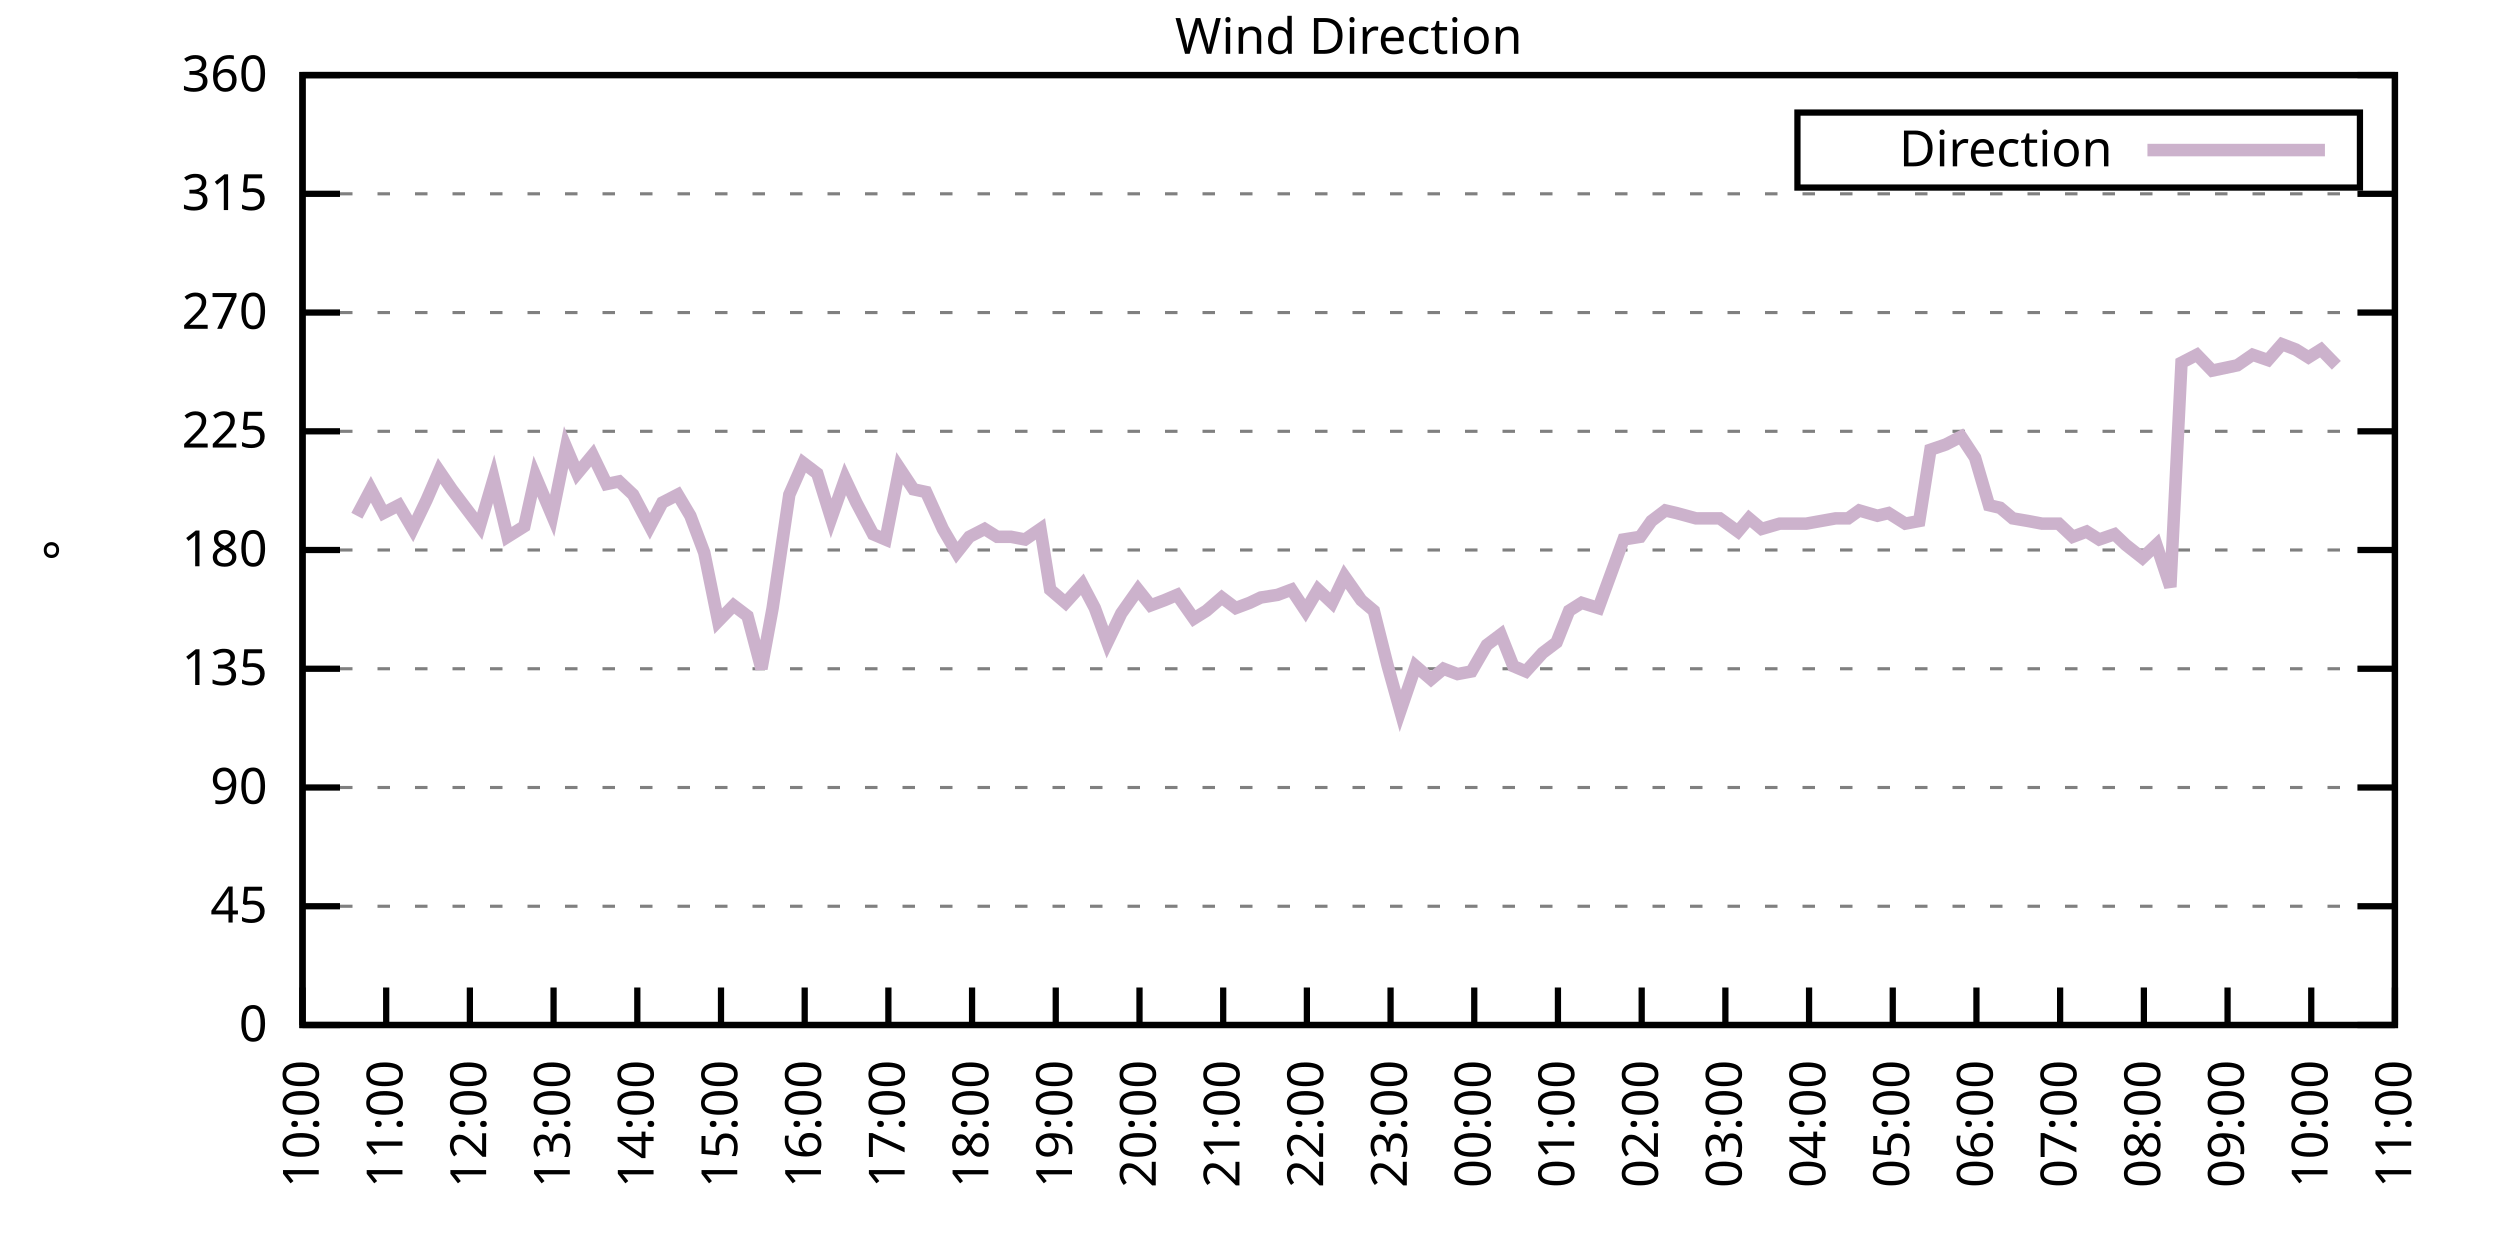
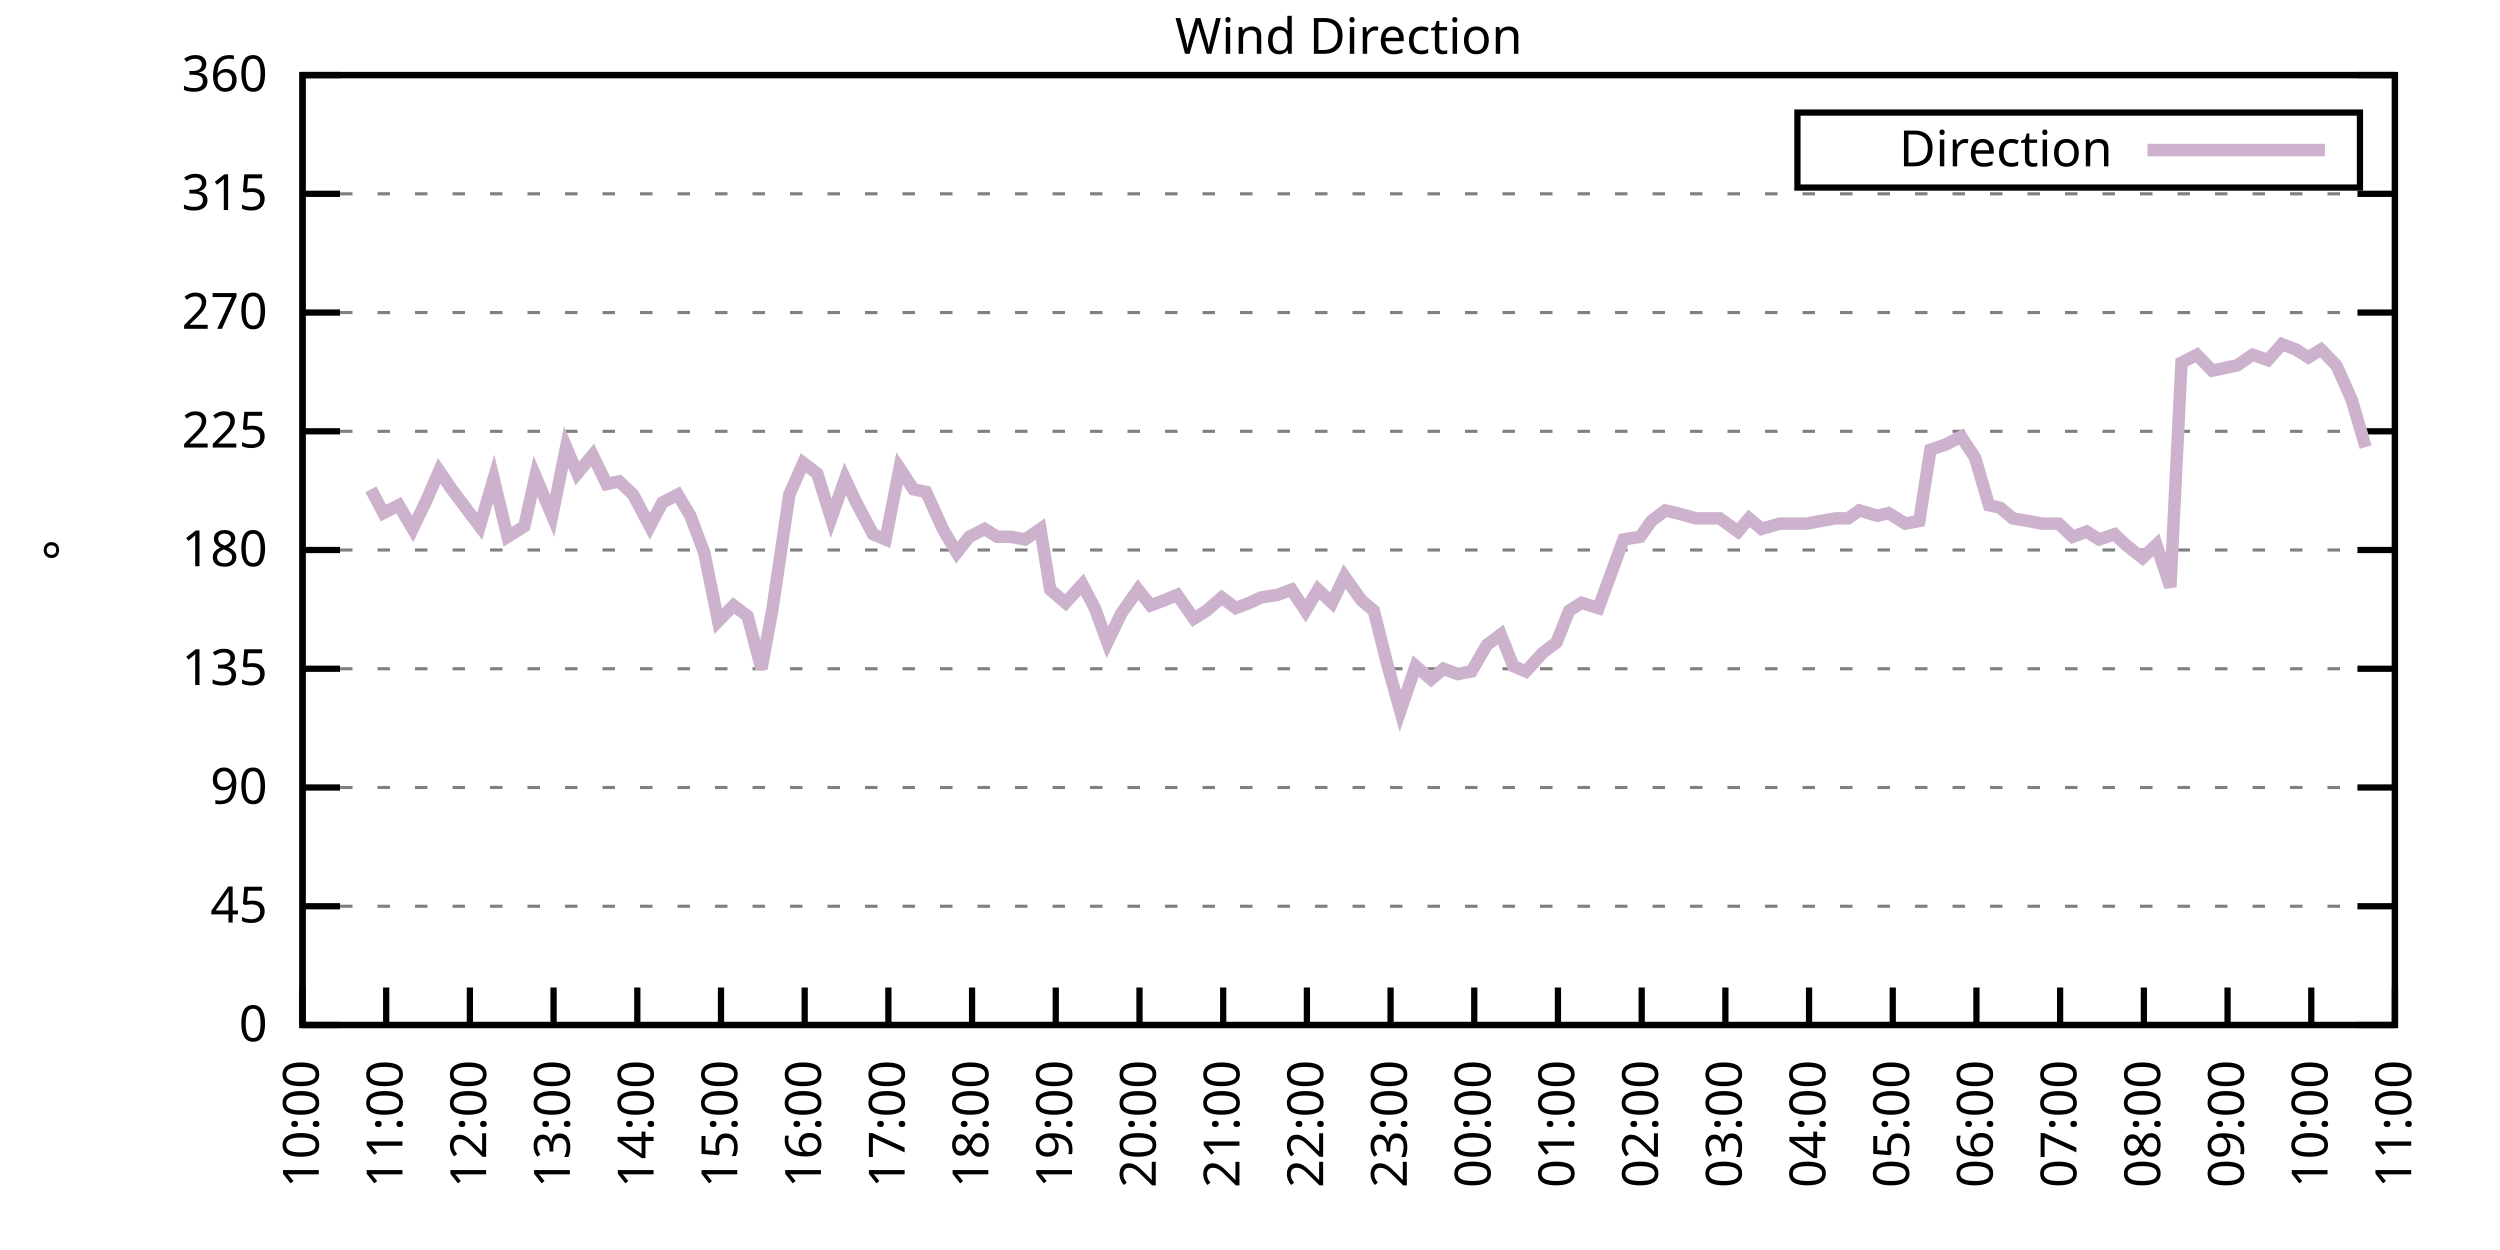
<svg xmlns="http://www.w3.org/2000/svg" xmlns:xlink="http://www.w3.org/1999/xlink" width="400" height="200" viewBox="0 0 400 200">
  <g id="gnuplot_canvas">
    <rect x="0" y="0" width="400" height="200" fill="none" />
    <defs>
      <circle id="gpDot" r="0.5" stroke-width="0.5" stroke="currentColor" />
      <path id="gpPt0" stroke-width="0.333" stroke="currentColor" d="M-1,0 h2 M0,-1 v2" />
      <path id="gpPt1" stroke-width="0.333" stroke="currentColor" d="M-1,-1 L1,1 M1,-1 L-1,1" />
      <path id="gpPt2" stroke-width="0.333" stroke="currentColor" d="M-1,0 L1,0 M0,-1 L0,1 M-1,-1 L1,1 M-1,1 L1,-1" />
      <rect id="gpPt3" stroke-width="0.333" stroke="currentColor" x="-1" y="-1" width="2" height="2" />
      <rect id="gpPt4" stroke-width="0.333" stroke="currentColor" fill="currentColor" x="-1" y="-1" width="2" height="2" />
      <circle id="gpPt5" stroke-width="0.333" stroke="currentColor" cx="0" cy="0" r="1" />
      <use xlink:href="#gpPt5" id="gpPt6" fill="currentColor" stroke="none" />
      <path id="gpPt7" stroke-width="0.333" stroke="currentColor" d="M0,-1.33 L-1.33,0.67 L1.33,0.67 z" />
      <use xlink:href="#gpPt7" id="gpPt8" fill="currentColor" stroke="none" />
      <use xlink:href="#gpPt7" id="gpPt9" stroke="currentColor" transform="rotate(180)" />
      <use xlink:href="#gpPt9" id="gpPt10" fill="currentColor" stroke="none" />
      <use xlink:href="#gpPt3" id="gpPt11" stroke="currentColor" transform="rotate(45)" />
      <use xlink:href="#gpPt11" id="gpPt12" fill="currentColor" stroke="none" />
      <path id="gpPt13" stroke-width="0.333" stroke="currentColor" d="M0,1.330 L1.265,0.411 L0.782,-1.067 L-0.782,-1.076 L-1.265,0.411 z" />
      <use xlink:href="#gpPt13" id="gpPt14" fill="currentColor" stroke="none" />
      <filter id="textbox" filterUnits="objectBoundingBox" x="0" y="0" height="1" width="1">
        <feFlood flood-color="white" flood-opacity="1" result="bgnd" />
        <feComposite in="SourceGraphic" in2="bgnd" operator="atop" />
      </filter>
      <filter id="greybox" filterUnits="objectBoundingBox" x="0" y="0" height="1" width="1">
        <feFlood flood-color="lightgrey" flood-opacity="1" result="grey" />
        <feComposite in="SourceGraphic" in2="grey" operator="atop" />
      </filter>
    </defs>
    <g fill="none" color="white" stroke="currentColor" stroke-width="1.00" stroke-linecap="butt" stroke-linejoin="miter">
</g>
    <g fill="none" color="black" stroke="currentColor" stroke-width="1.00" stroke-linecap="butt" stroke-linejoin="miter">
      <g stroke="none" shape-rendering="crispEdges">
        <polygon fill="rgb(255, 255, 255)" points="48.40,164.00 383.18,164.00 383.18,12.02 48.40,12.02 " />
      </g>
    </g>
    <g fill="none" color="black" stroke="currentColor" stroke-width="1.00" stroke-linecap="butt" stroke-linejoin="miter">
</g>
    <g fill="none" color="black" stroke="black" stroke-width="0.50" stroke-linecap="butt" stroke-linejoin="miter">
</g>
    <g fill="none" color="gray" stroke="currentColor" stroke-width="0.50" stroke-linecap="butt" stroke-linejoin="miter">
      <path stroke="gray" stroke-dasharray="2,4" class="gridline" d="M48.40,164.00 L383.19,164.00  " />
    </g>
    <g fill="none" color="gray" stroke="gray" stroke-width="1.00" stroke-linecap="butt" stroke-linejoin="miter">
</g>
    <g fill="none" color="black" stroke="currentColor" stroke-width="1.00" stroke-linecap="butt" stroke-linejoin="miter">
      <path stroke="black" d="M48.40,164.00 L54.40,164.00 M383.19,164.00 L377.19,164.00  " />
      <g transform="translate(42.80,166.60)" stroke="none" fill="black" font-family="Sans" font-size="8.00" text-anchor="end">
        <text>
          <tspan font-family="Sans"> 0</tspan>
        </text>
      </g>
    </g>
    <g fill="none" color="black" stroke="currentColor" stroke-width="1.00" stroke-linecap="butt" stroke-linejoin="miter">
</g>
    <g fill="none" color="black" stroke="black" stroke-width="0.50" stroke-linecap="butt" stroke-linejoin="miter">
</g>
    <g fill="none" color="gray" stroke="currentColor" stroke-width="0.50" stroke-linecap="butt" stroke-linejoin="miter">
      <path stroke="gray" stroke-dasharray="2,4" class="gridline" d="M48.40,145.00 L383.19,145.00  " />
    </g>
    <g fill="none" color="gray" stroke="gray" stroke-width="1.00" stroke-linecap="butt" stroke-linejoin="miter">
</g>
    <g fill="none" color="black" stroke="currentColor" stroke-width="1.00" stroke-linecap="butt" stroke-linejoin="miter">
      <path stroke="black" d="M48.40,145.00 L54.40,145.00 M383.19,145.00 L377.19,145.00  " />
      <g transform="translate(42.80,147.60)" stroke="none" fill="black" font-family="Sans" font-size="8.00" text-anchor="end">
        <text>
          <tspan font-family="Sans"> 45</tspan>
        </text>
      </g>
    </g>
    <g fill="none" color="black" stroke="currentColor" stroke-width="1.00" stroke-linecap="butt" stroke-linejoin="miter">
</g>
    <g fill="none" color="black" stroke="black" stroke-width="0.50" stroke-linecap="butt" stroke-linejoin="miter">
</g>
    <g fill="none" color="gray" stroke="currentColor" stroke-width="0.50" stroke-linecap="butt" stroke-linejoin="miter">
      <path stroke="gray" stroke-dasharray="2,4" class="gridline" d="M48.40,126.00 L383.19,126.00  " />
    </g>
    <g fill="none" color="gray" stroke="gray" stroke-width="1.00" stroke-linecap="butt" stroke-linejoin="miter">
</g>
    <g fill="none" color="black" stroke="currentColor" stroke-width="1.00" stroke-linecap="butt" stroke-linejoin="miter">
      <path stroke="black" d="M48.40,126.00 L54.40,126.00 M383.19,126.00 L377.19,126.00  " />
      <g transform="translate(42.80,128.60)" stroke="none" fill="black" font-family="Sans" font-size="8.00" text-anchor="end">
        <text>
          <tspan font-family="Sans"> 90</tspan>
        </text>
      </g>
    </g>
    <g fill="none" color="black" stroke="currentColor" stroke-width="1.00" stroke-linecap="butt" stroke-linejoin="miter">
</g>
    <g fill="none" color="black" stroke="black" stroke-width="0.50" stroke-linecap="butt" stroke-linejoin="miter">
</g>
    <g fill="none" color="gray" stroke="currentColor" stroke-width="0.50" stroke-linecap="butt" stroke-linejoin="miter">
      <path stroke="gray" stroke-dasharray="2,4" class="gridline" d="M48.40,107.00 L383.19,107.00  " />
    </g>
    <g fill="none" color="gray" stroke="gray" stroke-width="1.00" stroke-linecap="butt" stroke-linejoin="miter">
</g>
    <g fill="none" color="black" stroke="currentColor" stroke-width="1.00" stroke-linecap="butt" stroke-linejoin="miter">
      <path stroke="black" d="M48.40,107.00 L54.40,107.00 M383.19,107.00 L377.19,107.00  " />
      <g transform="translate(42.80,109.60)" stroke="none" fill="black" font-family="Sans" font-size="8.00" text-anchor="end">
        <text>
          <tspan font-family="Sans"> 135</tspan>
        </text>
      </g>
    </g>
    <g fill="none" color="black" stroke="currentColor" stroke-width="1.00" stroke-linecap="butt" stroke-linejoin="miter">
</g>
    <g fill="none" color="black" stroke="black" stroke-width="0.50" stroke-linecap="butt" stroke-linejoin="miter">
</g>
    <g fill="none" color="gray" stroke="currentColor" stroke-width="0.50" stroke-linecap="butt" stroke-linejoin="miter">
      <path stroke="gray" stroke-dasharray="2,4" class="gridline" d="M48.40,88.00 L383.19,88.00  " />
    </g>
    <g fill="none" color="gray" stroke="gray" stroke-width="1.00" stroke-linecap="butt" stroke-linejoin="miter">
</g>
    <g fill="none" color="black" stroke="currentColor" stroke-width="1.00" stroke-linecap="butt" stroke-linejoin="miter">
      <path stroke="black" d="M48.40,88.00 L54.40,88.00 M383.19,88.00 L377.19,88.00  " />
      <g transform="translate(42.80,90.60)" stroke="none" fill="black" font-family="Sans" font-size="8.00" text-anchor="end">
        <text>
          <tspan font-family="Sans"> 180</tspan>
        </text>
      </g>
    </g>
    <g fill="none" color="black" stroke="currentColor" stroke-width="1.00" stroke-linecap="butt" stroke-linejoin="miter">
</g>
    <g fill="none" color="black" stroke="black" stroke-width="0.50" stroke-linecap="butt" stroke-linejoin="miter">
</g>
    <g fill="none" color="gray" stroke="currentColor" stroke-width="0.50" stroke-linecap="butt" stroke-linejoin="miter">
      <path stroke="gray" stroke-dasharray="2,4" class="gridline" d="M48.40,69.01 L383.19,69.01  " />
    </g>
    <g fill="none" color="gray" stroke="gray" stroke-width="1.00" stroke-linecap="butt" stroke-linejoin="miter">
</g>
    <g fill="none" color="black" stroke="currentColor" stroke-width="1.00" stroke-linecap="butt" stroke-linejoin="miter">
      <path stroke="black" d="M48.40,69.01 L54.40,69.01 M383.19,69.01 L377.19,69.01  " />
      <g transform="translate(42.80,71.61)" stroke="none" fill="black" font-family="Sans" font-size="8.00" text-anchor="end">
        <text>
          <tspan font-family="Sans"> 225</tspan>
        </text>
      </g>
    </g>
    <g fill="none" color="black" stroke="currentColor" stroke-width="1.00" stroke-linecap="butt" stroke-linejoin="miter">
</g>
    <g fill="none" color="black" stroke="black" stroke-width="0.50" stroke-linecap="butt" stroke-linejoin="miter">
</g>
    <g fill="none" color="gray" stroke="currentColor" stroke-width="0.50" stroke-linecap="butt" stroke-linejoin="miter">
      <path stroke="gray" stroke-dasharray="2,4" class="gridline" d="M48.40,50.01 L383.19,50.01  " />
    </g>
    <g fill="none" color="gray" stroke="gray" stroke-width="1.00" stroke-linecap="butt" stroke-linejoin="miter">
</g>
    <g fill="none" color="black" stroke="currentColor" stroke-width="1.00" stroke-linecap="butt" stroke-linejoin="miter">
      <path stroke="black" d="M48.40,50.01 L54.40,50.01 M383.19,50.01 L377.19,50.01  " />
      <g transform="translate(42.80,52.61)" stroke="none" fill="black" font-family="Sans" font-size="8.00" text-anchor="end">
        <text>
          <tspan font-family="Sans"> 270</tspan>
        </text>
      </g>
    </g>
    <g fill="none" color="black" stroke="currentColor" stroke-width="1.00" stroke-linecap="butt" stroke-linejoin="miter">
</g>
    <g fill="none" color="black" stroke="black" stroke-width="0.50" stroke-linecap="butt" stroke-linejoin="miter">
</g>
    <g fill="none" color="gray" stroke="currentColor" stroke-width="0.50" stroke-linecap="butt" stroke-linejoin="miter">
      <path stroke="gray" stroke-dasharray="2,4" class="gridline" d="M48.40,31.01 L383.19,31.01  " />
    </g>
    <g fill="none" color="gray" stroke="gray" stroke-width="1.00" stroke-linecap="butt" stroke-linejoin="miter">
</g>
    <g fill="none" color="black" stroke="currentColor" stroke-width="1.00" stroke-linecap="butt" stroke-linejoin="miter">
      <path stroke="black" d="M48.40,31.01 L54.40,31.01 M383.19,31.01 L377.19,31.01  " />
      <g transform="translate(42.80,33.61)" stroke="none" fill="black" font-family="Sans" font-size="8.00" text-anchor="end">
        <text>
          <tspan font-family="Sans"> 315</tspan>
        </text>
      </g>
    </g>
    <g fill="none" color="black" stroke="currentColor" stroke-width="1.00" stroke-linecap="butt" stroke-linejoin="miter">
</g>
    <g fill="none" color="black" stroke="black" stroke-width="0.50" stroke-linecap="butt" stroke-linejoin="miter">
</g>
    <g fill="none" color="gray" stroke="currentColor" stroke-width="0.50" stroke-linecap="butt" stroke-linejoin="miter">
      <path stroke="gray" stroke-dasharray="2,4" class="gridline" d="M48.40,12.01 L383.19,12.01  " />
    </g>
    <g fill="none" color="gray" stroke="gray" stroke-width="1.00" stroke-linecap="butt" stroke-linejoin="miter">
</g>
    <g fill="none" color="black" stroke="currentColor" stroke-width="1.00" stroke-linecap="butt" stroke-linejoin="miter">
      <path stroke="black" d="M48.40,12.01 L54.40,12.01 M383.19,12.01 L377.19,12.01  " />
      <g transform="translate(42.80,14.61)" stroke="none" fill="black" font-family="Sans" font-size="8.00" text-anchor="end">
        <text>
          <tspan font-family="Sans"> 360</tspan>
        </text>
      </g>
    </g>
    <g fill="none" color="black" stroke="currentColor" stroke-width="1.00" stroke-linecap="butt" stroke-linejoin="miter">
      <path stroke="black" d="M48.40,164.00 L48.40,158.00  " />
      <g transform="translate(51.00,169.60) rotate(270.00)" stroke="none" fill="black" font-family="Sans" font-size="8.00" text-anchor="end">
        <text>
          <tspan font-family="Sans">10:00</tspan>
        </text>
      </g>
    </g>
    <g fill="none" color="black" stroke="currentColor" stroke-width="1.00" stroke-linecap="butt" stroke-linejoin="miter">
      <path stroke="black" d="M61.79,164.00 L61.79,158.00  " />
      <g transform="translate(64.39,169.60) rotate(270.00)" stroke="none" fill="black" font-family="Sans" font-size="8.00" text-anchor="end">
        <text>
          <tspan font-family="Sans">11:00</tspan>
        </text>
      </g>
    </g>
    <g fill="none" color="black" stroke="currentColor" stroke-width="1.00" stroke-linecap="butt" stroke-linejoin="miter">
      <path stroke="black" d="M75.18,164.00 L75.18,158.00  " />
      <g transform="translate(77.78,169.60) rotate(270.00)" stroke="none" fill="black" font-family="Sans" font-size="8.00" text-anchor="end">
        <text>
          <tspan font-family="Sans">12:00</tspan>
        </text>
      </g>
    </g>
    <g fill="none" color="black" stroke="currentColor" stroke-width="1.00" stroke-linecap="butt" stroke-linejoin="miter">
      <path stroke="black" d="M88.57,164.00 L88.57,158.00  " />
      <g transform="translate(91.17,169.60) rotate(270.00)" stroke="none" fill="black" font-family="Sans" font-size="8.00" text-anchor="end">
        <text>
          <tspan font-family="Sans">13:00</tspan>
        </text>
      </g>
    </g>
    <g fill="none" color="black" stroke="currentColor" stroke-width="1.00" stroke-linecap="butt" stroke-linejoin="miter">
      <path stroke="black" d="M101.97,164.00 L101.97,158.00  " />
      <g transform="translate(104.57,169.60) rotate(270.00)" stroke="none" fill="black" font-family="Sans" font-size="8.00" text-anchor="end">
        <text>
          <tspan font-family="Sans">14:00</tspan>
        </text>
      </g>
    </g>
    <g fill="none" color="black" stroke="currentColor" stroke-width="1.00" stroke-linecap="butt" stroke-linejoin="miter">
      <path stroke="black" d="M115.36,164.00 L115.36,158.00  " />
      <g transform="translate(117.96,169.60) rotate(270.00)" stroke="none" fill="black" font-family="Sans" font-size="8.00" text-anchor="end">
        <text>
          <tspan font-family="Sans">15:00</tspan>
        </text>
      </g>
    </g>
    <g fill="none" color="black" stroke="currentColor" stroke-width="1.00" stroke-linecap="butt" stroke-linejoin="miter">
      <path stroke="black" d="M128.75,164.00 L128.75,158.00  " />
      <g transform="translate(131.35,169.60) rotate(270.00)" stroke="none" fill="black" font-family="Sans" font-size="8.00" text-anchor="end">
        <text>
          <tspan font-family="Sans">16:00</tspan>
        </text>
      </g>
    </g>
    <g fill="none" color="black" stroke="currentColor" stroke-width="1.00" stroke-linecap="butt" stroke-linejoin="miter">
      <path stroke="black" d="M142.14,164.00 L142.14,158.00  " />
      <g transform="translate(144.74,169.60) rotate(270.00)" stroke="none" fill="black" font-family="Sans" font-size="8.00" text-anchor="end">
        <text>
          <tspan font-family="Sans">17:00</tspan>
        </text>
      </g>
    </g>
    <g fill="none" color="black" stroke="currentColor" stroke-width="1.00" stroke-linecap="butt" stroke-linejoin="miter">
      <path stroke="black" d="M155.53,164.00 L155.53,158.00  " />
      <g transform="translate(158.13,169.60) rotate(270.00)" stroke="none" fill="black" font-family="Sans" font-size="8.00" text-anchor="end">
        <text>
          <tspan font-family="Sans">18:00</tspan>
        </text>
      </g>
    </g>
    <g fill="none" color="black" stroke="currentColor" stroke-width="1.00" stroke-linecap="butt" stroke-linejoin="miter">
      <path stroke="black" d="M168.92,164.00 L168.92,158.00  " />
      <g transform="translate(171.52,169.60) rotate(270.00)" stroke="none" fill="black" font-family="Sans" font-size="8.00" text-anchor="end">
        <text>
          <tspan font-family="Sans">19:00</tspan>
        </text>
      </g>
    </g>
    <g fill="none" color="black" stroke="currentColor" stroke-width="1.00" stroke-linecap="butt" stroke-linejoin="miter">
      <path stroke="black" d="M182.32,164.00 L182.32,158.00  " />
      <g transform="translate(184.92,169.60) rotate(270.00)" stroke="none" fill="black" font-family="Sans" font-size="8.00" text-anchor="end">
        <text>
          <tspan font-family="Sans">20:00</tspan>
        </text>
      </g>
    </g>
    <g fill="none" color="black" stroke="currentColor" stroke-width="1.00" stroke-linecap="butt" stroke-linejoin="miter">
      <path stroke="black" d="M195.71,164.00 L195.71,158.00  " />
      <g transform="translate(198.31,169.60) rotate(270.00)" stroke="none" fill="black" font-family="Sans" font-size="8.00" text-anchor="end">
        <text>
          <tspan font-family="Sans">21:00</tspan>
        </text>
      </g>
    </g>
    <g fill="none" color="black" stroke="currentColor" stroke-width="1.00" stroke-linecap="butt" stroke-linejoin="miter">
      <path stroke="black" d="M209.10,164.00 L209.10,158.00  " />
      <g transform="translate(211.70,169.60) rotate(270.00)" stroke="none" fill="black" font-family="Sans" font-size="8.00" text-anchor="end">
        <text>
          <tspan font-family="Sans">22:00</tspan>
        </text>
      </g>
    </g>
    <g fill="none" color="black" stroke="currentColor" stroke-width="1.00" stroke-linecap="butt" stroke-linejoin="miter">
      <path stroke="black" d="M222.49,164.00 L222.49,158.00  " />
      <g transform="translate(225.09,169.60) rotate(270.00)" stroke="none" fill="black" font-family="Sans" font-size="8.00" text-anchor="end">
        <text>
          <tspan font-family="Sans">23:00</tspan>
        </text>
      </g>
    </g>
    <g fill="none" color="black" stroke="currentColor" stroke-width="1.00" stroke-linecap="butt" stroke-linejoin="miter">
      <path stroke="black" d="M235.88,164.00 L235.88,158.00  " />
      <g transform="translate(238.48,169.60) rotate(270.00)" stroke="none" fill="black" font-family="Sans" font-size="8.00" text-anchor="end">
        <text>
          <tspan font-family="Sans">00:00</tspan>
        </text>
      </g>
    </g>
    <g fill="none" color="black" stroke="currentColor" stroke-width="1.00" stroke-linecap="butt" stroke-linejoin="miter">
      <path stroke="black" d="M249.27,164.00 L249.27,158.00  " />
      <g transform="translate(251.87,169.60) rotate(270.00)" stroke="none" fill="black" font-family="Sans" font-size="8.00" text-anchor="end">
        <text>
          <tspan font-family="Sans">01:00</tspan>
        </text>
      </g>
    </g>
    <g fill="none" color="black" stroke="currentColor" stroke-width="1.00" stroke-linecap="butt" stroke-linejoin="miter">
      <path stroke="black" d="M262.67,164.00 L262.67,158.00  " />
      <g transform="translate(265.27,169.60) rotate(270.00)" stroke="none" fill="black" font-family="Sans" font-size="8.00" text-anchor="end">
        <text>
          <tspan font-family="Sans">02:00</tspan>
        </text>
      </g>
    </g>
    <g fill="none" color="black" stroke="currentColor" stroke-width="1.00" stroke-linecap="butt" stroke-linejoin="miter">
      <path stroke="black" d="M276.06,164.00 L276.06,158.00  " />
      <g transform="translate(278.66,169.60) rotate(270.00)" stroke="none" fill="black" font-family="Sans" font-size="8.00" text-anchor="end">
        <text>
          <tspan font-family="Sans">03:00</tspan>
        </text>
      </g>
    </g>
    <g fill="none" color="black" stroke="currentColor" stroke-width="1.00" stroke-linecap="butt" stroke-linejoin="miter">
      <path stroke="black" d="M289.45,164.00 L289.45,158.00  " />
      <g transform="translate(292.05,169.60) rotate(270.00)" stroke="none" fill="black" font-family="Sans" font-size="8.00" text-anchor="end">
        <text>
          <tspan font-family="Sans">04:00</tspan>
        </text>
      </g>
    </g>
    <g fill="none" color="black" stroke="currentColor" stroke-width="1.00" stroke-linecap="butt" stroke-linejoin="miter">
      <path stroke="black" d="M302.84,164.00 L302.84,158.00  " />
      <g transform="translate(305.44,169.60) rotate(270.00)" stroke="none" fill="black" font-family="Sans" font-size="8.00" text-anchor="end">
        <text>
          <tspan font-family="Sans">05:00</tspan>
        </text>
      </g>
    </g>
    <g fill="none" color="black" stroke="currentColor" stroke-width="1.00" stroke-linecap="butt" stroke-linejoin="miter">
      <path stroke="black" d="M316.23,164.00 L316.23,158.00  " />
      <g transform="translate(318.83,169.60) rotate(270.00)" stroke="none" fill="black" font-family="Sans" font-size="8.00" text-anchor="end">
        <text>
          <tspan font-family="Sans">06:00</tspan>
        </text>
      </g>
    </g>
    <g fill="none" color="black" stroke="currentColor" stroke-width="1.00" stroke-linecap="butt" stroke-linejoin="miter">
      <path stroke="black" d="M329.62,164.00 L329.62,158.00  " />
      <g transform="translate(332.22,169.60) rotate(270.00)" stroke="none" fill="black" font-family="Sans" font-size="8.00" text-anchor="end">
        <text>
          <tspan font-family="Sans">07:00</tspan>
        </text>
      </g>
    </g>
    <g fill="none" color="black" stroke="currentColor" stroke-width="1.00" stroke-linecap="butt" stroke-linejoin="miter">
      <path stroke="black" d="M343.02,164.00 L343.02,158.00  " />
      <g transform="translate(345.62,169.60) rotate(270.00)" stroke="none" fill="black" font-family="Sans" font-size="8.00" text-anchor="end">
        <text>
          <tspan font-family="Sans">08:00</tspan>
        </text>
      </g>
    </g>
    <g fill="none" color="black" stroke="currentColor" stroke-width="1.00" stroke-linecap="butt" stroke-linejoin="miter">
      <path stroke="black" d="M356.41,164.00 L356.41,158.00  " />
      <g transform="translate(359.01,169.60) rotate(270.00)" stroke="none" fill="black" font-family="Sans" font-size="8.00" text-anchor="end">
        <text>
          <tspan font-family="Sans">09:00</tspan>
        </text>
      </g>
    </g>
    <g fill="none" color="black" stroke="currentColor" stroke-width="1.00" stroke-linecap="butt" stroke-linejoin="miter">
      <path stroke="black" d="M369.80,164.00 L369.80,158.00  " />
      <g transform="translate(372.40,169.60) rotate(270.00)" stroke="none" fill="black" font-family="Sans" font-size="8.00" text-anchor="end">
        <text>
          <tspan font-family="Sans">10:00</tspan>
        </text>
      </g>
    </g>
    <g fill="none" color="black" stroke="currentColor" stroke-width="1.00" stroke-linecap="butt" stroke-linejoin="miter">
      <path stroke="black" d="M383.19,164.00 L383.19,158.00  " />
      <g transform="translate(385.79,169.60) rotate(270.00)" stroke="none" fill="black" font-family="Sans" font-size="8.00" text-anchor="end">
        <text>
          <tspan font-family="Sans">11:00</tspan>
        </text>
      </g>
    </g>
    <g fill="none" color="black" stroke="currentColor" stroke-width="1.00" stroke-linecap="butt" stroke-linejoin="miter">
</g>
    <g fill="none" color="black" stroke="currentColor" stroke-width="1.00" stroke-linecap="butt" stroke-linejoin="miter">
      <path stroke="black" d="M48.40,12.01 L48.40,164.00 L383.19,164.00 L383.19,12.01 L48.40,12.01 Z  " />
    </g>
    <g fill="none" color="black" stroke="currentColor" stroke-width="1.00" stroke-linecap="butt" stroke-linejoin="miter">
</g>
    <g fill="none" color="black" stroke="currentColor" stroke-width="1.00" stroke-linecap="butt" stroke-linejoin="miter">
      <path stroke="black" d="M287.59,30.01 L287.59,18.01 L377.59,18.01 L377.59,30.01 L287.59,30.01 Z  " />
    </g>
    <g id="Wind_direction_plot_1">
      <g fill="none" color="white" stroke="black" stroke-width="2.00" stroke-linecap="butt" stroke-linejoin="miter">
</g>
      <g fill="none" color="black" stroke="currentColor" stroke-width="2.00" stroke-linecap="butt" stroke-linejoin="miter">
        <g transform="translate(337.99,26.61)" stroke="none" fill="black" font-family="Sans" font-size="8.00" text-anchor="end">
          <text>
            <tspan font-family="Sans">Direction</tspan>
          </text>
        </g>
      </g>
      <g fill="none" color="black" stroke="currentColor" stroke-width="2.00" stroke-linecap="butt" stroke-linejoin="miter">
-         <path stroke="rgb(204, 178, 204)" d="M343.59,24.01 L371.99,24.01 M57.10,82.52 L59.34,78.29 L61.35,82.09 L63.80,80.83 L66.03,84.63 L68.26,79.98   L70.27,75.34 L72.28,78.29 L74.51,81.25 L76.75,84.21 L78.98,76.61 L81.21,85.89 L83.89,84.21 L85.67,76.18   L88.35,82.52 L90.58,71.54 L92.37,75.76 L94.82,72.81 L97.06,77.45 L99.06,77.03 L101.30,79.14 L103.98,84.21   L105.98,80.41 L108.44,79.14 L110.45,82.52 L112.68,88.43 L114.91,99.40 L117.37,96.87 L119.60,98.56 L121.83,107.00   L123.62,97.29 L126.29,79.14 L128.53,74.07 L130.76,75.76 L132.99,82.94 L135.22,76.61 L137.01,80.41 L139.69,85.47   L141.69,86.32 L143.93,74.92 L146.16,78.29 L148.17,78.72 L150.85,84.63 L153.08,88.43 L155.09,85.89 L157.54,84.63   L159.55,85.89 L161.78,85.89 L164.01,86.32 L166.47,84.63 L168.03,94.34 L170.49,96.45 L173.17,93.49 L175.17,97.29   L177.18,102.78 L179.41,98.14 L182.09,94.34 L184.10,96.87 L186.33,96.03 L188.34,95.18 L191.02,98.98 L193.03,97.72   L195.48,95.60 L197.72,97.29 L199.95,96.45 L201.73,95.60 L204.41,95.18 L206.64,94.34 L208.88,97.72 L210.88,94.34   L213.12,96.45 L215.13,92.23 L217.80,96.03 L219.81,97.72 L222.04,106.58 L224.05,113.76 L226.51,106.58 L228.96,108.69   L230.97,107.00 L233.20,107.85 L235.44,107.43 L237.89,103.20 L240.12,101.52 L242.13,106.58 L244.14,107.43 L246.82,104.47   L249.05,102.78 L251.06,97.72 L253.07,96.45 L255.75,97.29 L257.76,91.80 L259.76,86.32 L262.44,85.89 L264.23,83.36   L266.46,81.67 L268.25,82.09 L271.37,82.94 L273.38,82.94 L275.16,82.94 L278.07,85.05 L279.85,82.94 L281.86,84.63   L284.76,83.78 L286.32,83.78 L289.00,83.78 L293.69,82.94 L295.70,82.94 L297.48,81.67 L300.39,82.52 L302.17,82.09   L304.85,83.78 L307.08,83.36 L308.87,71.96 L311.32,71.12 L313.78,69.85 L316.01,73.23 L318.24,80.83 L320.03,81.25   L322.04,82.94 L324.49,83.36 L326.72,83.78 L329.40,83.78 L331.63,85.89 L333.86,85.05 L335.87,86.32 L338.33,85.47   L340.11,87.16 L342.79,89.27 L345.02,87.16 L347.26,93.92 L349.04,58.03 L351.50,56.76 L353.95,59.30 L357.97,58.45   L360.42,56.76 L362.88,57.61 L365.11,55.07 L367.34,55.92 L369.35,57.18 L371.36,55.92 L373.82,58.45  " />
+         <path stroke="rgb(204, 178, 204)" d="M343.59,24.01 L371.99,24.01 M59.34,78.29 L61.35,82.09 L63.80,80.83 L66.03,84.63 L68.26,79.98 L70.27,75.34   L72.28,78.29 L74.51,81.25 L76.75,84.21 L78.98,76.61 L81.21,85.89 L83.89,84.21 L85.67,76.18 L88.35,82.52   L90.58,71.54 L92.37,75.76 L94.82,72.81 L97.06,77.45 L99.06,77.03 L101.30,79.14 L103.98,84.21 L105.98,80.41   L108.44,79.14 L110.45,82.52 L112.68,88.43 L114.91,99.40 L117.37,96.87 L119.60,98.56 L121.83,107.00 L123.62,97.29   L126.29,79.14 L128.53,74.07 L130.76,75.76 L132.99,82.94 L135.22,76.61 L137.01,80.41 L139.69,85.47 L141.69,86.32   L143.93,74.92 L146.16,78.29 L148.17,78.72 L150.85,84.63 L153.08,88.43 L155.09,85.89 L157.54,84.63 L159.55,85.89   L161.78,85.89 L164.01,86.32 L166.47,84.63 L168.03,94.34 L170.49,96.45 L173.17,93.49 L175.17,97.29 L177.18,102.78   L179.41,98.14 L182.09,94.34 L184.10,96.87 L186.33,96.03 L188.34,95.18 L191.02,98.98 L193.03,97.72 L195.48,95.60   L197.72,97.29 L199.95,96.45 L201.73,95.60 L204.41,95.18 L206.64,94.34 L208.88,97.72 L210.88,94.34 L213.12,96.45   L215.13,92.23 L217.80,96.03 L219.81,97.72 L222.04,106.58 L224.05,113.76 L226.51,106.58 L228.96,108.69 L230.97,107.00   L233.20,107.85 L235.44,107.43 L237.89,103.20 L240.12,101.52 L242.13,106.58 L244.14,107.43 L246.82,104.47 L249.05,102.78   L251.06,97.72 L253.07,96.45 L255.75,97.29 L257.76,91.80 L259.76,86.32 L262.44,85.89 L264.23,83.36 L266.46,81.67   L268.25,82.09 L271.37,82.94 L273.38,82.94 L275.16,82.94 L278.07,85.05 L279.85,82.94 L281.86,84.63 L284.76,83.78   L286.32,83.78 L289.00,83.78 L293.69,82.94 L295.70,82.94 L297.48,81.67 L300.39,82.52 L302.17,82.09 L304.85,83.78   L307.08,83.36 L308.87,71.96 L311.32,71.12 L313.78,69.85 L316.01,73.23 L318.24,80.83 L320.03,81.25 L322.04,82.94   L324.49,83.36 L326.72,83.78 L329.40,83.78 L331.63,85.89 L333.86,85.05 L335.87,86.32 L338.33,85.47 L340.11,87.16   L342.79,89.27 L345.02,87.16 L347.26,93.92 L349.04,58.03 L351.50,56.76 L353.95,59.30 L357.97,58.45 L360.42,56.76   L362.88,57.61 L365.11,55.07 L367.34,55.92 L369.35,57.18 L371.36,55.92 L373.82,58.45 L376.27,63.94 L378.50,71.54    " />
      </g>
    </g>
    <g fill="none" color="black" stroke="currentColor" stroke-width="2.00" stroke-linecap="butt" stroke-linejoin="miter">
</g>
    <g fill="none" color="black" stroke="black" stroke-width="1.00" stroke-linecap="butt" stroke-linejoin="miter">
</g>
    <g fill="none" color="black" stroke="currentColor" stroke-width="1.00" stroke-linecap="butt" stroke-linejoin="miter">
      <path stroke="black" d="M48.40,12.01 L48.40,164.00 L383.19,164.00 L383.19,12.01 L48.40,12.01 Z  " />
      <g transform="translate(12.80,88.01) rotate(270.00)" stroke="none" fill="black" font-family="Sans" font-size="8.00" text-anchor="middle">
        <text>
          <tspan font-family="Sans">°</tspan>
        </text>
      </g>
    </g>
    <g fill="none" color="black" stroke="currentColor" stroke-width="1.00" stroke-linecap="butt" stroke-linejoin="miter">
</g>
    <g fill="none" color="black" stroke="currentColor" stroke-width="1.00" stroke-linecap="butt" stroke-linejoin="miter">
      <g transform="translate(215.79,8.61)" stroke="none" fill="black" font-family="Sans" font-size="8.00" text-anchor="middle">
        <text>
          <tspan font-family="Sans">Wind Direction</tspan>
        </text>
      </g>
    </g>
    <g fill="none" color="black" stroke="currentColor" stroke-width="1.00" stroke-linecap="butt" stroke-linejoin="miter">
</g>
  </g>
</svg>
